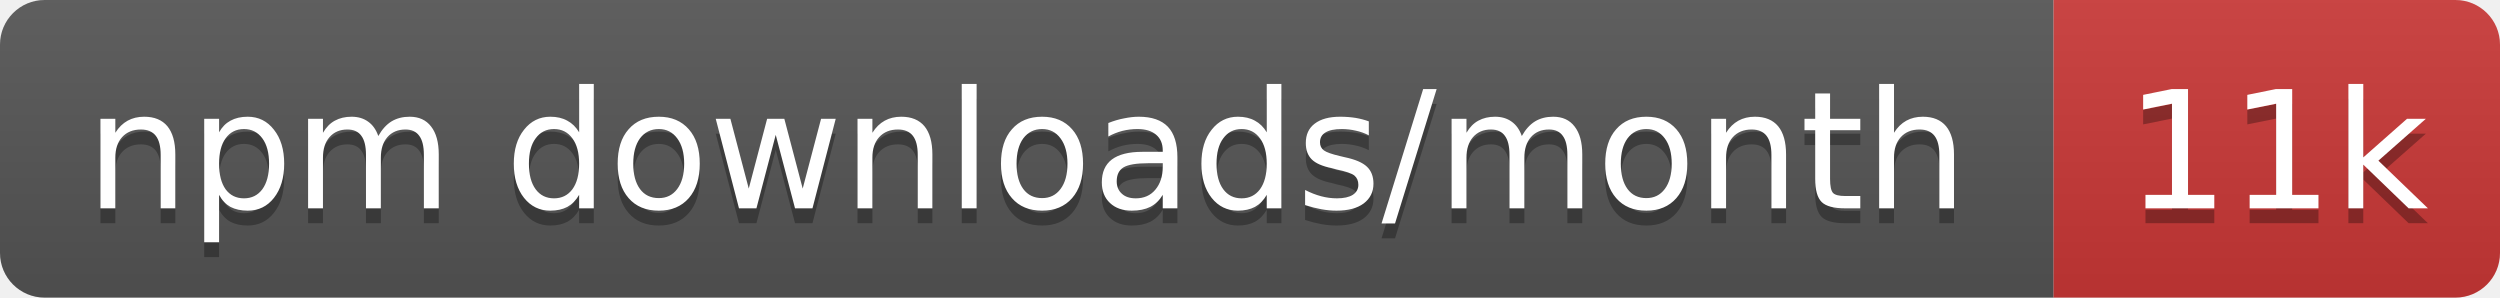
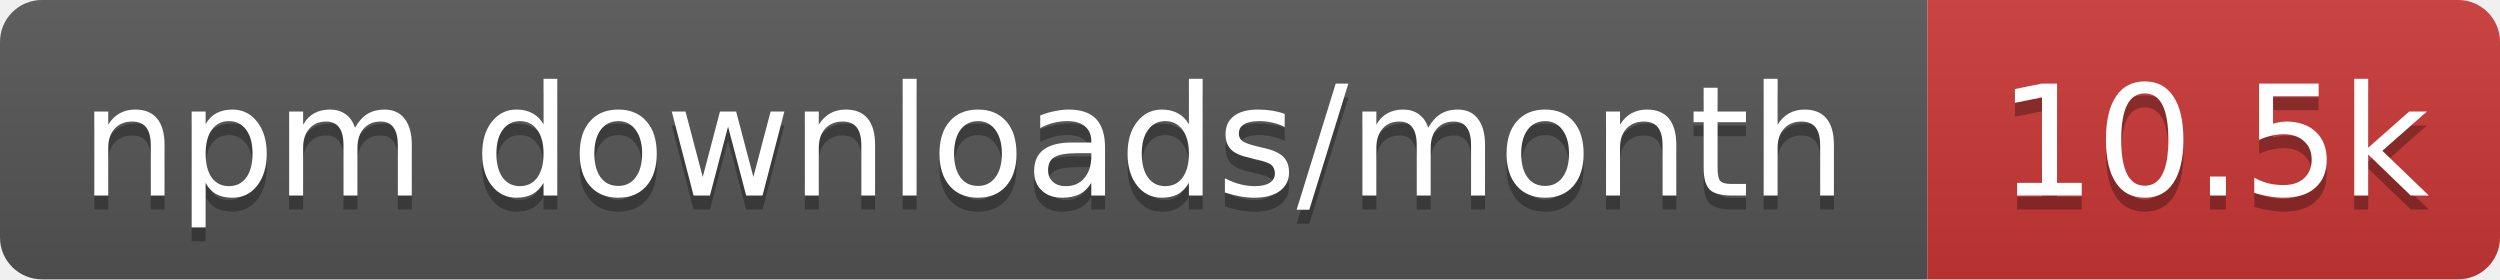
- <svg xmlns="http://www.w3.org/2000/svg" width="168" height="20" role="img" aria-label="npm downloads/month: 11k">
+ <svg xmlns="http://www.w3.org/2000/svg" width="179" height="20" role="img" aria-label="npm downloads/month: 10.5k">
  <linearGradient id="s" x2="0" y2="100%">
    <stop offset="0" stop-color="#bbb" stop-opacity=".1" />
    <stop offset="1" stop-opacity=".1" />
  </linearGradient>
  <clipPath id="r">
-     <rect width="168" height="20" rx="3" fill="#fff" />
+     <rect width="179" height="20" rx="3" fill="#fff" />
  </clipPath>
  <g clip-path="url(#r)">
    <rect width="138" height="20" fill="#555" />
-     <rect x="138" width="30" height="20" fill="#cb3837" />
-     <rect width="168" height="20" fill="url(#s)" />
+     <rect x="138" width="41" height="20" fill="#cb3837" />
+     <rect width="179" height="20" fill="url(#s)" />
  </g>
  <g fill="#fff" text-anchor="middle" font-family="Verdana,Geneva,DejaVu Sans,sans-serif" text-rendering="geometricPrecision" font-size="11">
    <text aria-hidden="true" x="69" y="15" fill="#010101" fill-opacity=".3" textLength="127.5">npm downloads/month</text>
-     <text aria-hidden="true" x="153" y="15" fill="#010101" fill-opacity=".3" textLength="20.4">11k</text>
+     <text aria-hidden="true" x="158.5" y="15" fill="#010101" fill-opacity=".3" textLength="31.4">10.5k</text>
    <text x="69" y="14" textLength="127.5">npm downloads/month</text>
-     <text x="153" y="14" textLength="20.4">11k</text>
+     <text x="158.5" y="14" textLength="31.4">10.5k</text>
  </g>
</svg>
